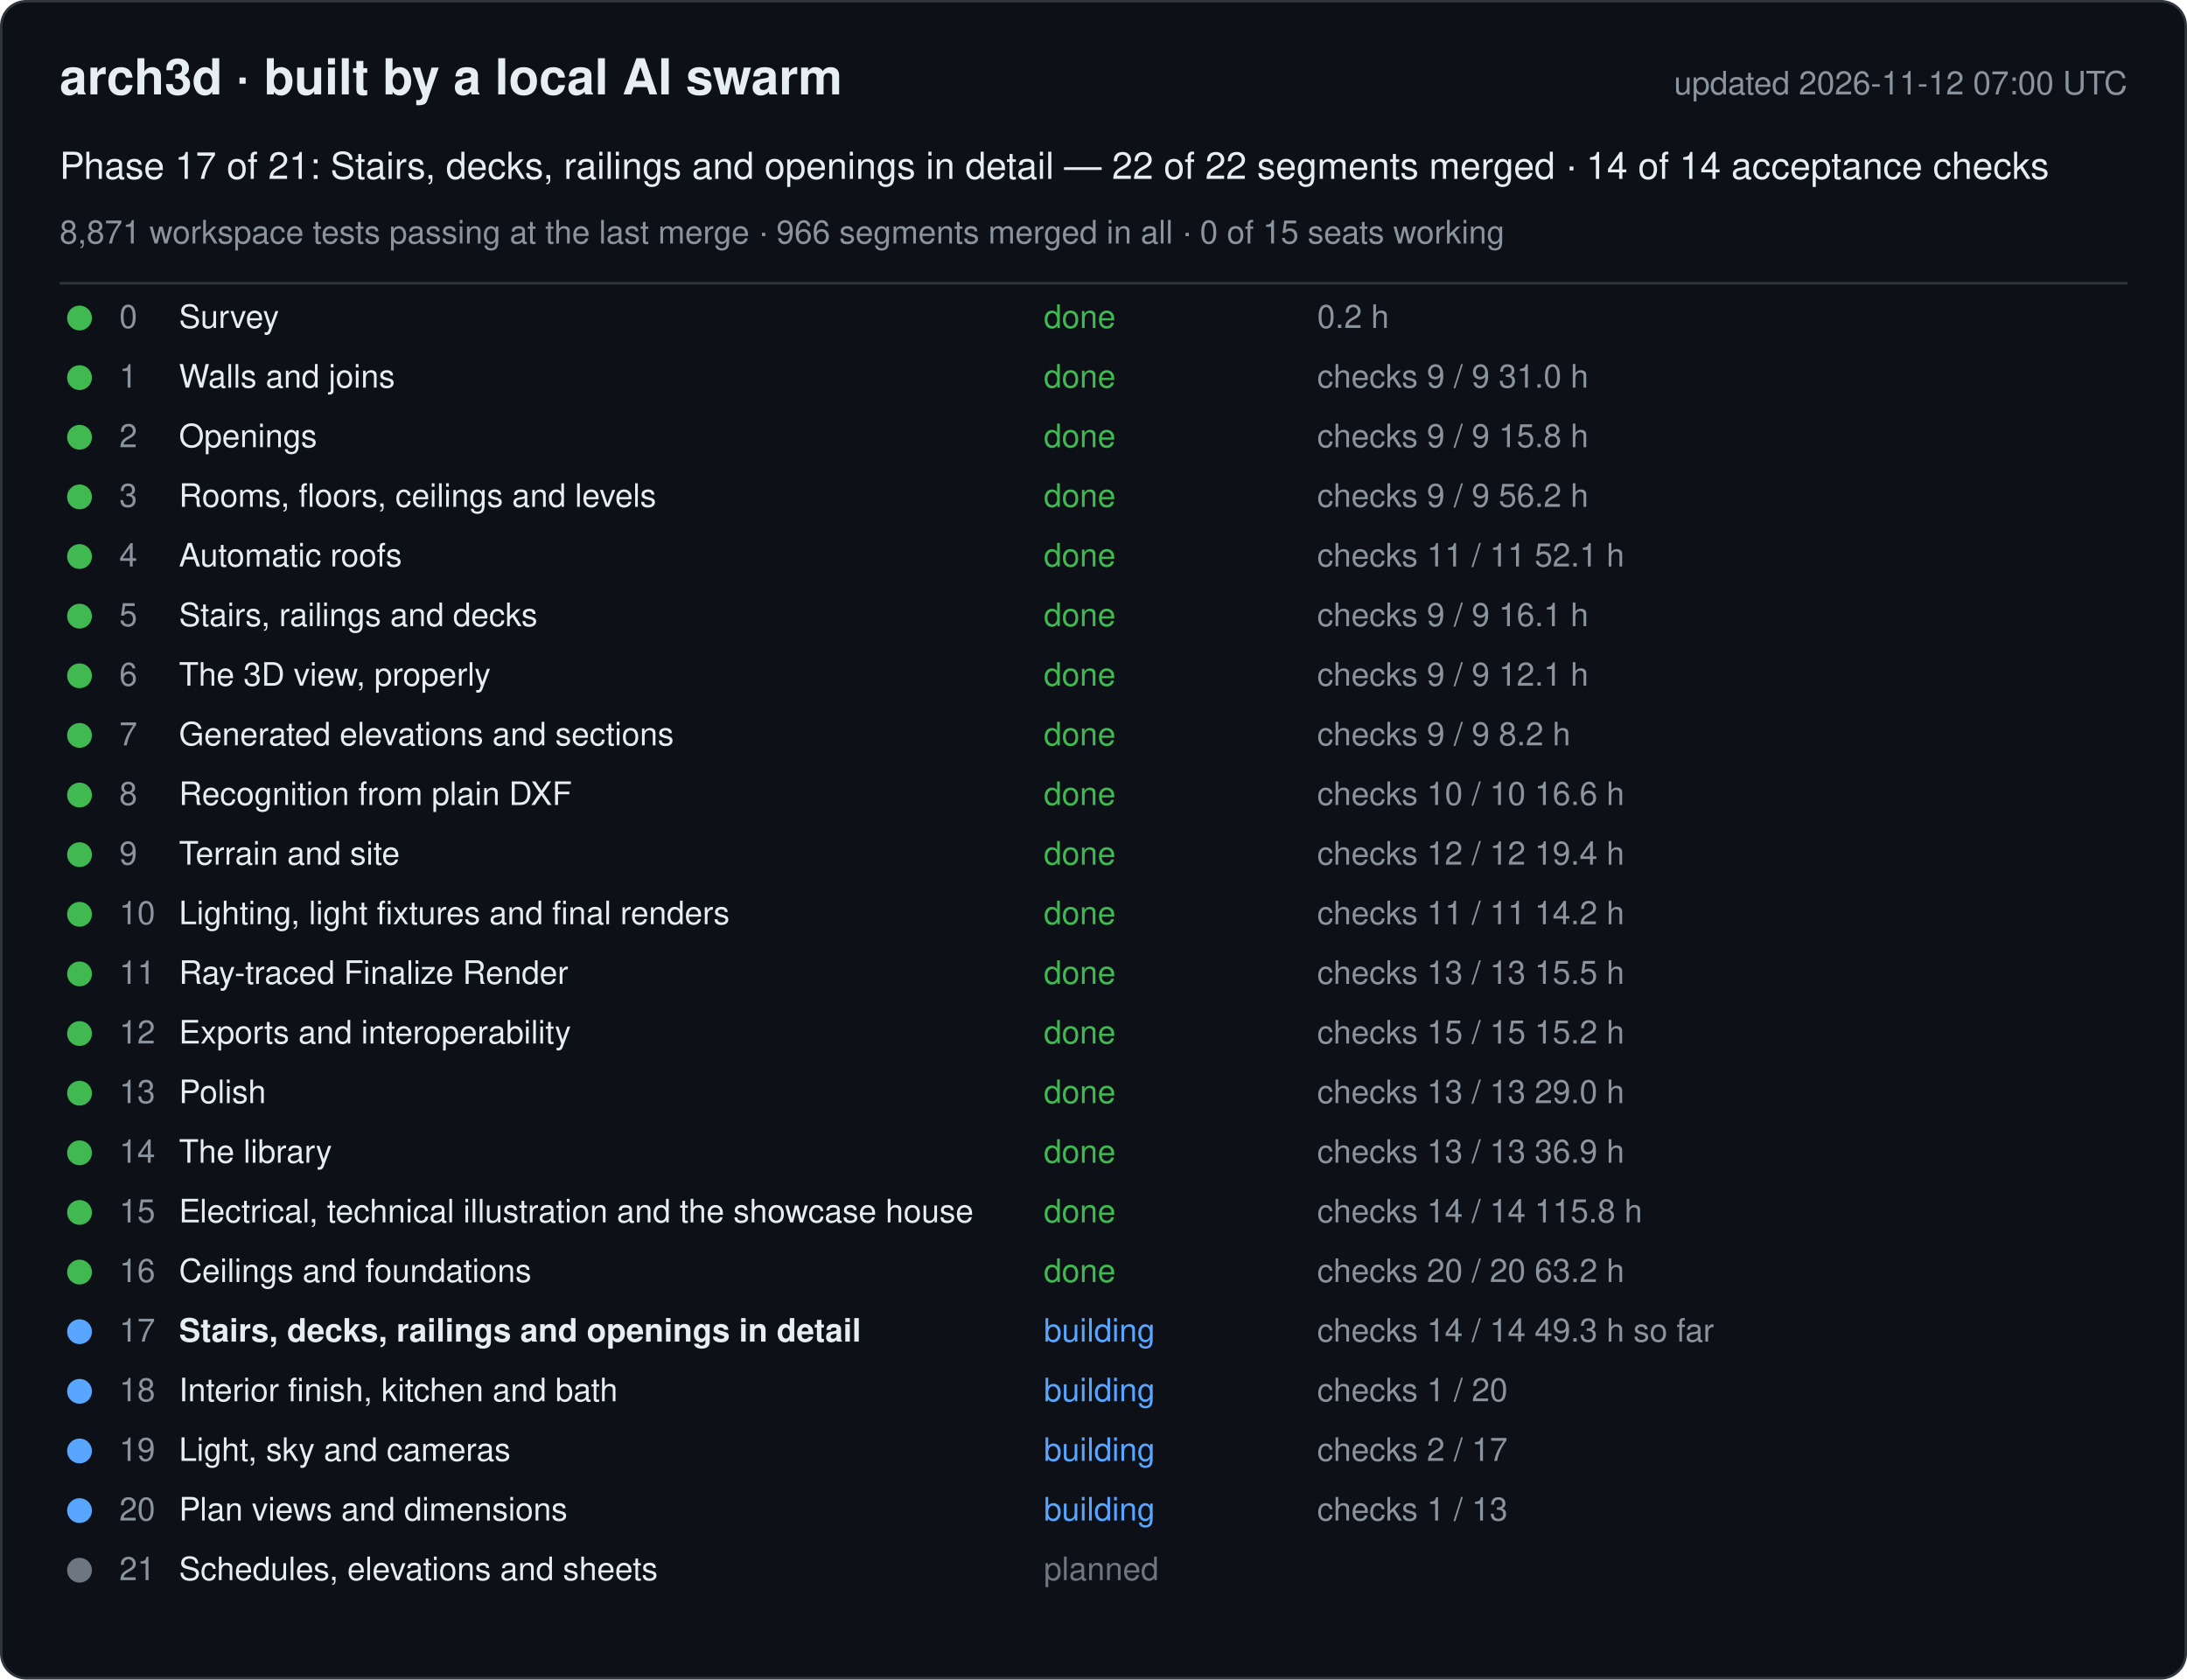
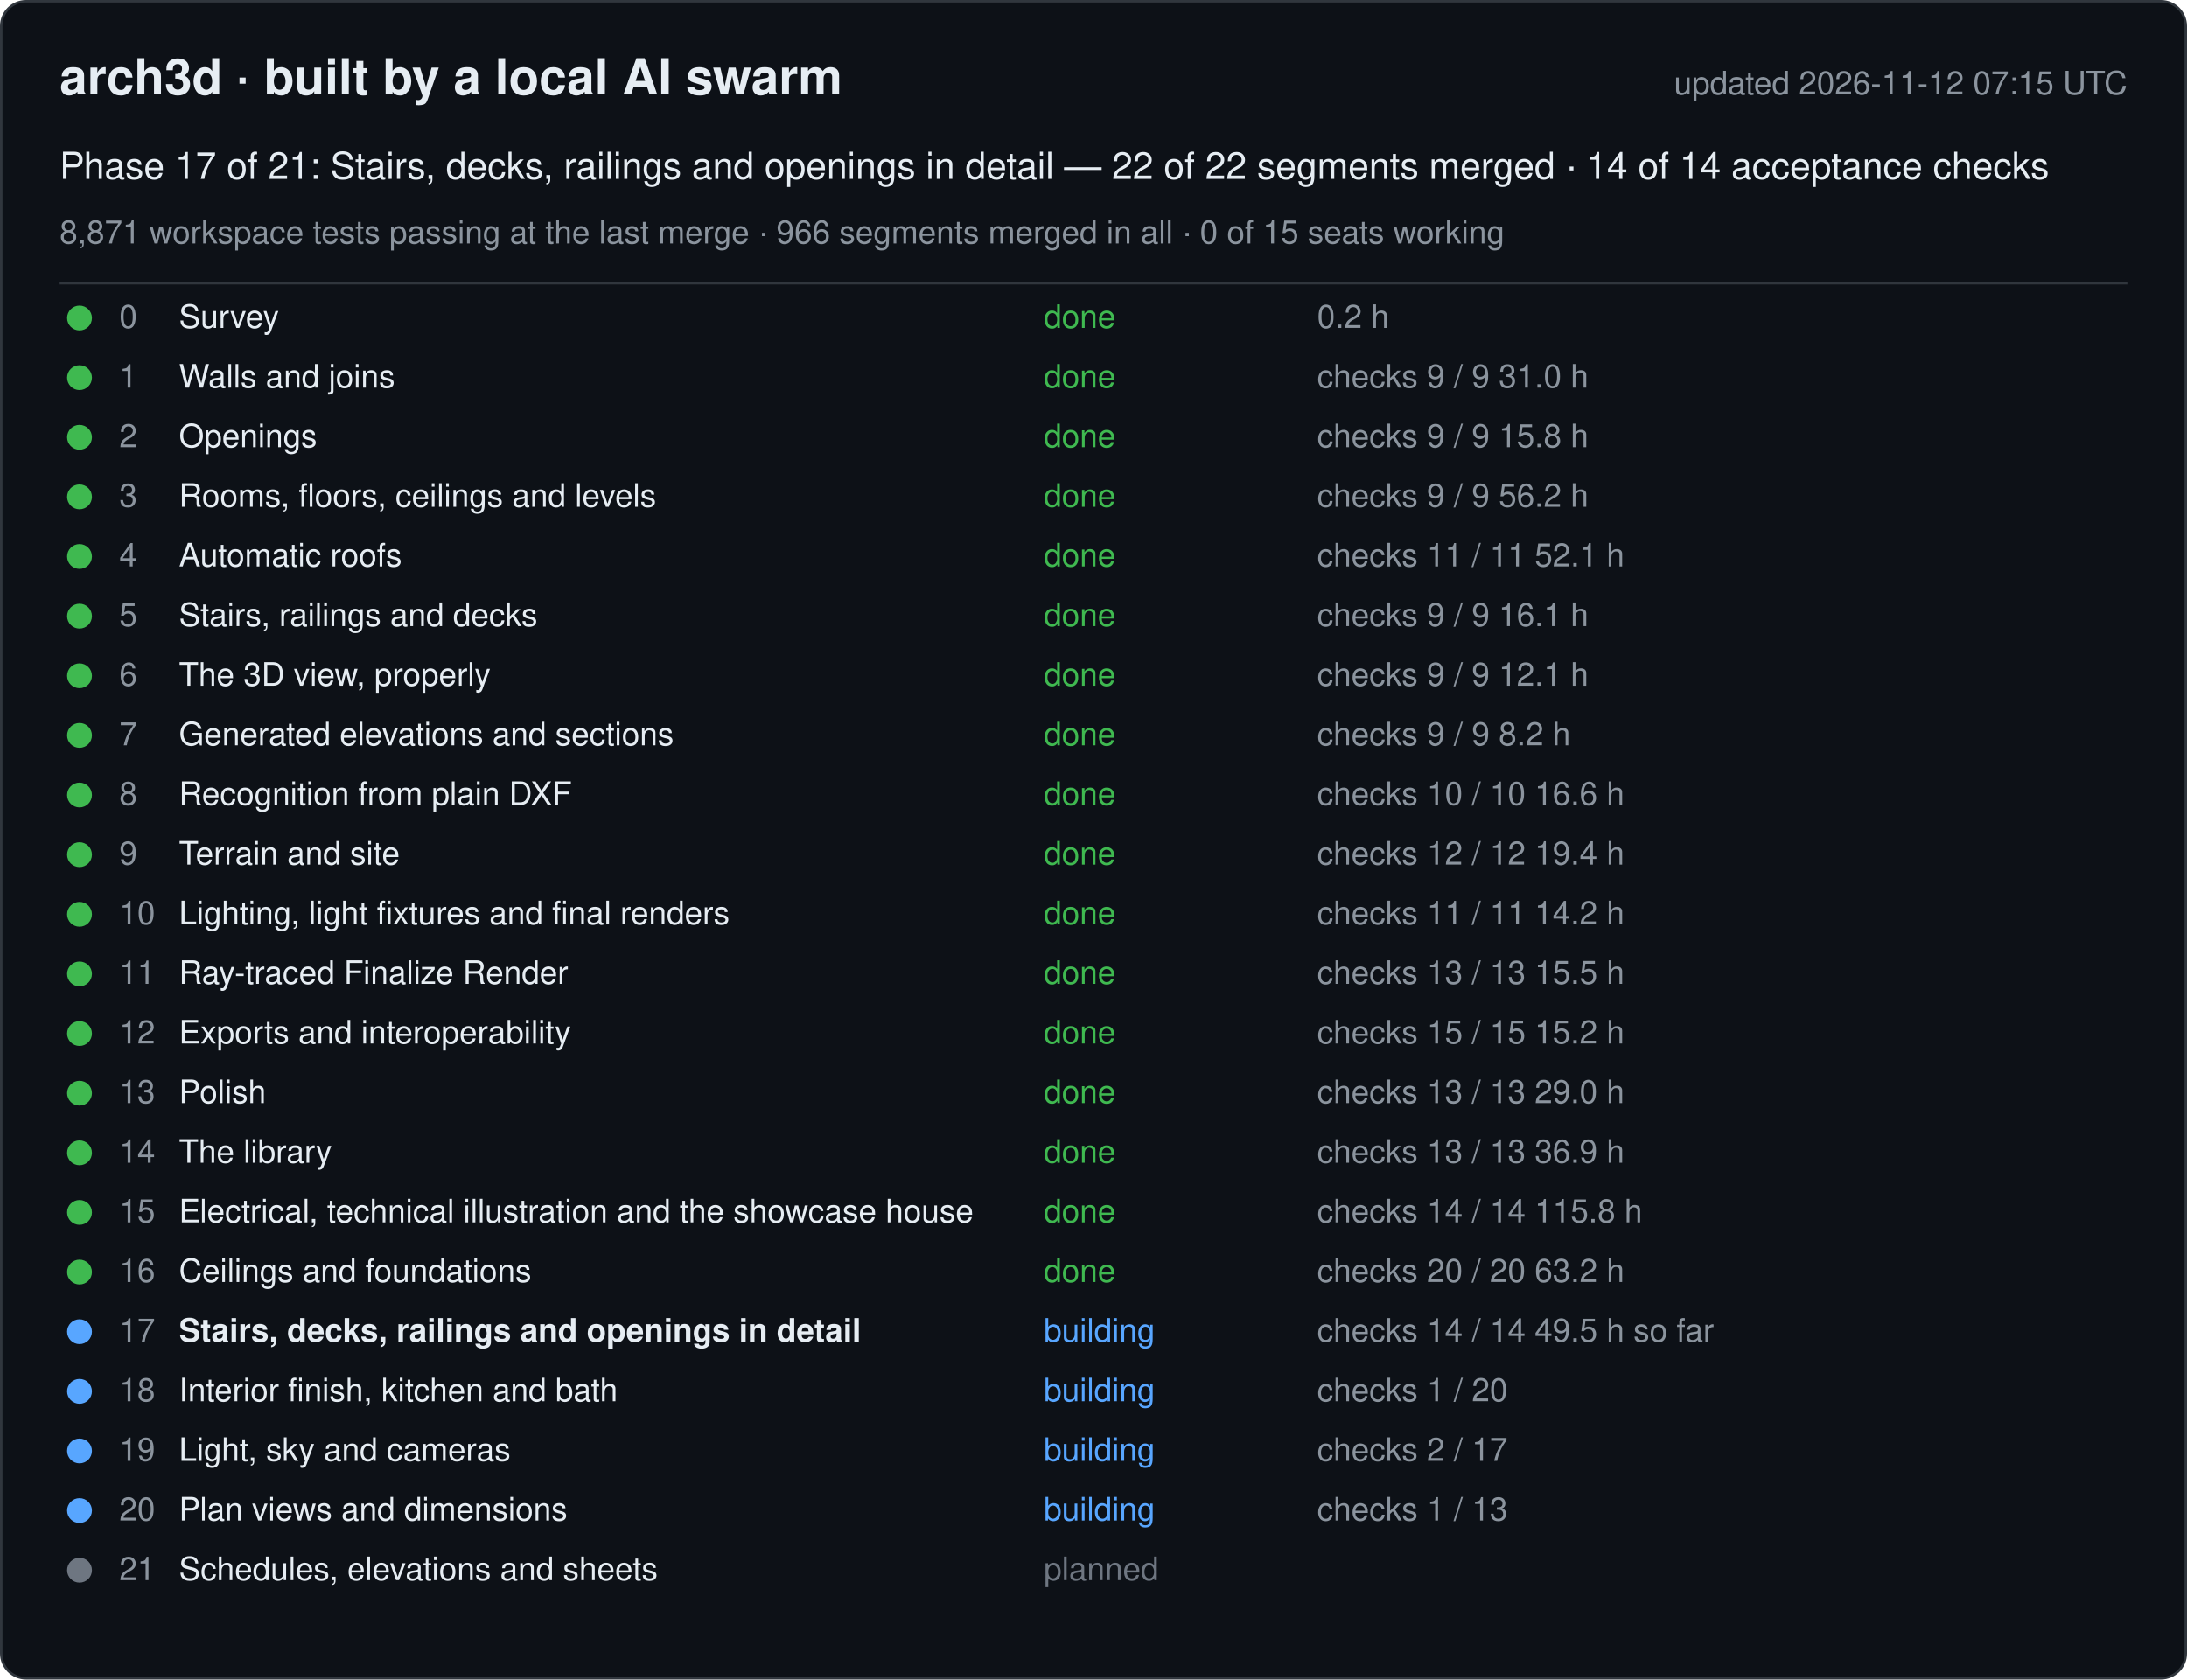
<svg xmlns="http://www.w3.org/2000/svg" width="880" height="676" viewBox="0 0 880 676" font-family="-apple-system, Segoe UI, Helvetica, Arial, sans-serif">
  <rect x="0.5" y="0.5" width="879" height="675" rx="10" fill="#0d1117" stroke="#30363d" />
  <text x="24" y="38" font-size="20" font-weight="600" fill="#e6edf3">arch3d · built by a local AI swarm</text>
-   <text x="856" y="38" font-size="13" fill="#8b949e" text-anchor="end">updated 2026-11-12 07:00 UTC</text>
+   <text x="856" y="38" font-size="13" fill="#8b949e" text-anchor="end">updated 2026-11-12 07:15 UTC</text>
  <text x="24" y="72" font-size="15" fill="#e6edf3">Phase 17 of 21: Stairs, decks, railings and openings in detail — 22 of 22 segments merged · 14 of 14 acceptance checks</text>
  <text x="24" y="98" font-size="13" fill="#8b949e">8,871 workspace tests passing at the last merge · 966 segments merged in all · 0 of 15 seats working</text>
  <line x1="24" y1="114" x2="856" y2="114" stroke="#30363d" />
  <g data-phase="0">
    <circle cx="32" cy="128" r="5" fill="#3fb950" />
    <text x="48" y="132" font-size="13" fill="#8b949e">0</text>
    <text x="72" y="132" font-size="13" fill="#e6edf3">Survey</text>
    <text x="420" y="132" font-size="13" fill="#3fb950">done</text>
    <text x="530" y="132" font-size="13" fill="#8b949e">0.2 h</text>
  </g>
  <g data-phase="1">
    <circle cx="32" cy="152" r="5" fill="#3fb950" />
    <text x="48" y="156" font-size="13" fill="#8b949e">1</text>
    <text x="72" y="156" font-size="13" fill="#e6edf3">Walls and joins</text>
    <text x="420" y="156" font-size="13" fill="#3fb950">done</text>
    <text x="530" y="156" font-size="13" fill="#8b949e">checks 9 / 9   31.0 h</text>
  </g>
  <g data-phase="2">
    <circle cx="32" cy="176" r="5" fill="#3fb950" />
    <text x="48" y="180" font-size="13" fill="#8b949e">2</text>
    <text x="72" y="180" font-size="13" fill="#e6edf3">Openings</text>
    <text x="420" y="180" font-size="13" fill="#3fb950">done</text>
    <text x="530" y="180" font-size="13" fill="#8b949e">checks 9 / 9   15.8 h</text>
  </g>
  <g data-phase="3">
    <circle cx="32" cy="200" r="5" fill="#3fb950" />
    <text x="48" y="204" font-size="13" fill="#8b949e">3</text>
    <text x="72" y="204" font-size="13" fill="#e6edf3">Rooms, floors, ceilings and levels</text>
    <text x="420" y="204" font-size="13" fill="#3fb950">done</text>
    <text x="530" y="204" font-size="13" fill="#8b949e">checks 9 / 9   56.2 h</text>
  </g>
  <g data-phase="4">
    <circle cx="32" cy="224" r="5" fill="#3fb950" />
    <text x="48" y="228" font-size="13" fill="#8b949e">4</text>
    <text x="72" y="228" font-size="13" fill="#e6edf3">Automatic roofs</text>
    <text x="420" y="228" font-size="13" fill="#3fb950">done</text>
    <text x="530" y="228" font-size="13" fill="#8b949e">checks 11 / 11   52.1 h</text>
  </g>
  <g data-phase="5">
    <circle cx="32" cy="248" r="5" fill="#3fb950" />
    <text x="48" y="252" font-size="13" fill="#8b949e">5</text>
    <text x="72" y="252" font-size="13" fill="#e6edf3">Stairs, railings and decks</text>
    <text x="420" y="252" font-size="13" fill="#3fb950">done</text>
    <text x="530" y="252" font-size="13" fill="#8b949e">checks 9 / 9   16.1 h</text>
  </g>
  <g data-phase="6">
    <circle cx="32" cy="272" r="5" fill="#3fb950" />
    <text x="48" y="276" font-size="13" fill="#8b949e">6</text>
    <text x="72" y="276" font-size="13" fill="#e6edf3">The 3D view, properly</text>
    <text x="420" y="276" font-size="13" fill="#3fb950">done</text>
    <text x="530" y="276" font-size="13" fill="#8b949e">checks 9 / 9   12.1 h</text>
  </g>
  <g data-phase="7">
    <circle cx="32" cy="296" r="5" fill="#3fb950" />
    <text x="48" y="300" font-size="13" fill="#8b949e">7</text>
    <text x="72" y="300" font-size="13" fill="#e6edf3">Generated elevations and sections</text>
    <text x="420" y="300" font-size="13" fill="#3fb950">done</text>
    <text x="530" y="300" font-size="13" fill="#8b949e">checks 9 / 9   8.2 h</text>
  </g>
  <g data-phase="8">
    <circle cx="32" cy="320" r="5" fill="#3fb950" />
    <text x="48" y="324" font-size="13" fill="#8b949e">8</text>
    <text x="72" y="324" font-size="13" fill="#e6edf3">Recognition from plain DXF</text>
    <text x="420" y="324" font-size="13" fill="#3fb950">done</text>
    <text x="530" y="324" font-size="13" fill="#8b949e">checks 10 / 10   16.6 h</text>
  </g>
  <g data-phase="9">
    <circle cx="32" cy="344" r="5" fill="#3fb950" />
    <text x="48" y="348" font-size="13" fill="#8b949e">9</text>
    <text x="72" y="348" font-size="13" fill="#e6edf3">Terrain and site</text>
    <text x="420" y="348" font-size="13" fill="#3fb950">done</text>
    <text x="530" y="348" font-size="13" fill="#8b949e">checks 12 / 12   19.4 h</text>
  </g>
  <g data-phase="10">
    <circle cx="32" cy="368" r="5" fill="#3fb950" />
    <text x="48" y="372" font-size="13" fill="#8b949e">10</text>
    <text x="72" y="372" font-size="13" fill="#e6edf3">Lighting, light fixtures and final renders</text>
    <text x="420" y="372" font-size="13" fill="#3fb950">done</text>
    <text x="530" y="372" font-size="13" fill="#8b949e">checks 11 / 11   14.2 h</text>
  </g>
  <g data-phase="11">
    <circle cx="32" cy="392" r="5" fill="#3fb950" />
    <text x="48" y="396" font-size="13" fill="#8b949e">11</text>
    <text x="72" y="396" font-size="13" fill="#e6edf3">Ray-traced Finalize Render</text>
    <text x="420" y="396" font-size="13" fill="#3fb950">done</text>
    <text x="530" y="396" font-size="13" fill="#8b949e">checks 13 / 13   15.5 h</text>
  </g>
  <g data-phase="12">
    <circle cx="32" cy="416" r="5" fill="#3fb950" />
    <text x="48" y="420" font-size="13" fill="#8b949e">12</text>
    <text x="72" y="420" font-size="13" fill="#e6edf3">Exports and interoperability</text>
    <text x="420" y="420" font-size="13" fill="#3fb950">done</text>
    <text x="530" y="420" font-size="13" fill="#8b949e">checks 15 / 15   15.2 h</text>
  </g>
  <g data-phase="13">
    <circle cx="32" cy="440" r="5" fill="#3fb950" />
    <text x="48" y="444" font-size="13" fill="#8b949e">13</text>
    <text x="72" y="444" font-size="13" fill="#e6edf3">Polish</text>
    <text x="420" y="444" font-size="13" fill="#3fb950">done</text>
    <text x="530" y="444" font-size="13" fill="#8b949e">checks 13 / 13   29.0 h</text>
  </g>
  <g data-phase="14">
    <circle cx="32" cy="464" r="5" fill="#3fb950" />
    <text x="48" y="468" font-size="13" fill="#8b949e">14</text>
    <text x="72" y="468" font-size="13" fill="#e6edf3">The library</text>
    <text x="420" y="468" font-size="13" fill="#3fb950">done</text>
    <text x="530" y="468" font-size="13" fill="#8b949e">checks 13 / 13   36.9 h</text>
  </g>
  <g data-phase="15">
    <circle cx="32" cy="488" r="5" fill="#3fb950" />
    <text x="48" y="492" font-size="13" fill="#8b949e">15</text>
    <text x="72" y="492" font-size="13" fill="#e6edf3">Electrical, technical illustration and the showcase house</text>
    <text x="420" y="492" font-size="13" fill="#3fb950">done</text>
    <text x="530" y="492" font-size="13" fill="#8b949e">checks 14 / 14   115.8 h</text>
  </g>
  <g data-phase="16">
    <circle cx="32" cy="512" r="5" fill="#3fb950" />
    <text x="48" y="516" font-size="13" fill="#8b949e">16</text>
    <text x="72" y="516" font-size="13" fill="#e6edf3">Ceilings and foundations</text>
    <text x="420" y="516" font-size="13" fill="#3fb950">done</text>
    <text x="530" y="516" font-size="13" fill="#8b949e">checks 20 / 20   63.2 h</text>
  </g>
  <g data-phase="17">
    <circle cx="32" cy="536" r="5" fill="#58a6ff" />
    <text x="48" y="540" font-size="13" fill="#8b949e">17</text>
    <text x="72" y="540" font-size="13" fill="#e6edf3" font-weight="600">Stairs, decks, railings and openings in detail</text>
    <text x="420" y="540" font-size="13" fill="#58a6ff">building</text>
-     <text x="530" y="540" font-size="13" fill="#8b949e">checks 14 / 14   49.3 h so far</text>
+     <text x="530" y="540" font-size="13" fill="#8b949e">checks 14 / 14   49.5 h so far</text>
  </g>
  <g data-phase="18">
    <circle cx="32" cy="560" r="5" fill="#58a6ff" />
    <text x="48" y="564" font-size="13" fill="#8b949e">18</text>
    <text x="72" y="564" font-size="13" fill="#e6edf3">Interior finish, kitchen and bath</text>
    <text x="420" y="564" font-size="13" fill="#58a6ff">building</text>
    <text x="530" y="564" font-size="13" fill="#8b949e">checks 1 / 20</text>
  </g>
  <g data-phase="19">
    <circle cx="32" cy="584" r="5" fill="#58a6ff" />
    <text x="48" y="588" font-size="13" fill="#8b949e">19</text>
    <text x="72" y="588" font-size="13" fill="#e6edf3">Light, sky and cameras</text>
    <text x="420" y="588" font-size="13" fill="#58a6ff">building</text>
    <text x="530" y="588" font-size="13" fill="#8b949e">checks 2 / 17</text>
  </g>
  <g data-phase="20">
    <circle cx="32" cy="608" r="5" fill="#58a6ff" />
    <text x="48" y="612" font-size="13" fill="#8b949e">20</text>
    <text x="72" y="612" font-size="13" fill="#e6edf3">Plan views and dimensions</text>
    <text x="420" y="612" font-size="13" fill="#58a6ff">building</text>
    <text x="530" y="612" font-size="13" fill="#8b949e">checks 1 / 13</text>
  </g>
  <g data-phase="21">
    <circle cx="32" cy="632" r="5" fill="#6e7681" />
    <text x="48" y="636" font-size="13" fill="#8b949e">21</text>
    <text x="72" y="636" font-size="13" fill="#e6edf3">Schedules, elevations and sheets</text>
    <text x="420" y="636" font-size="13" fill="#6e7681">planned</text>
    <text x="530" y="636" font-size="13" fill="#8b949e" />
  </g>
</svg>
